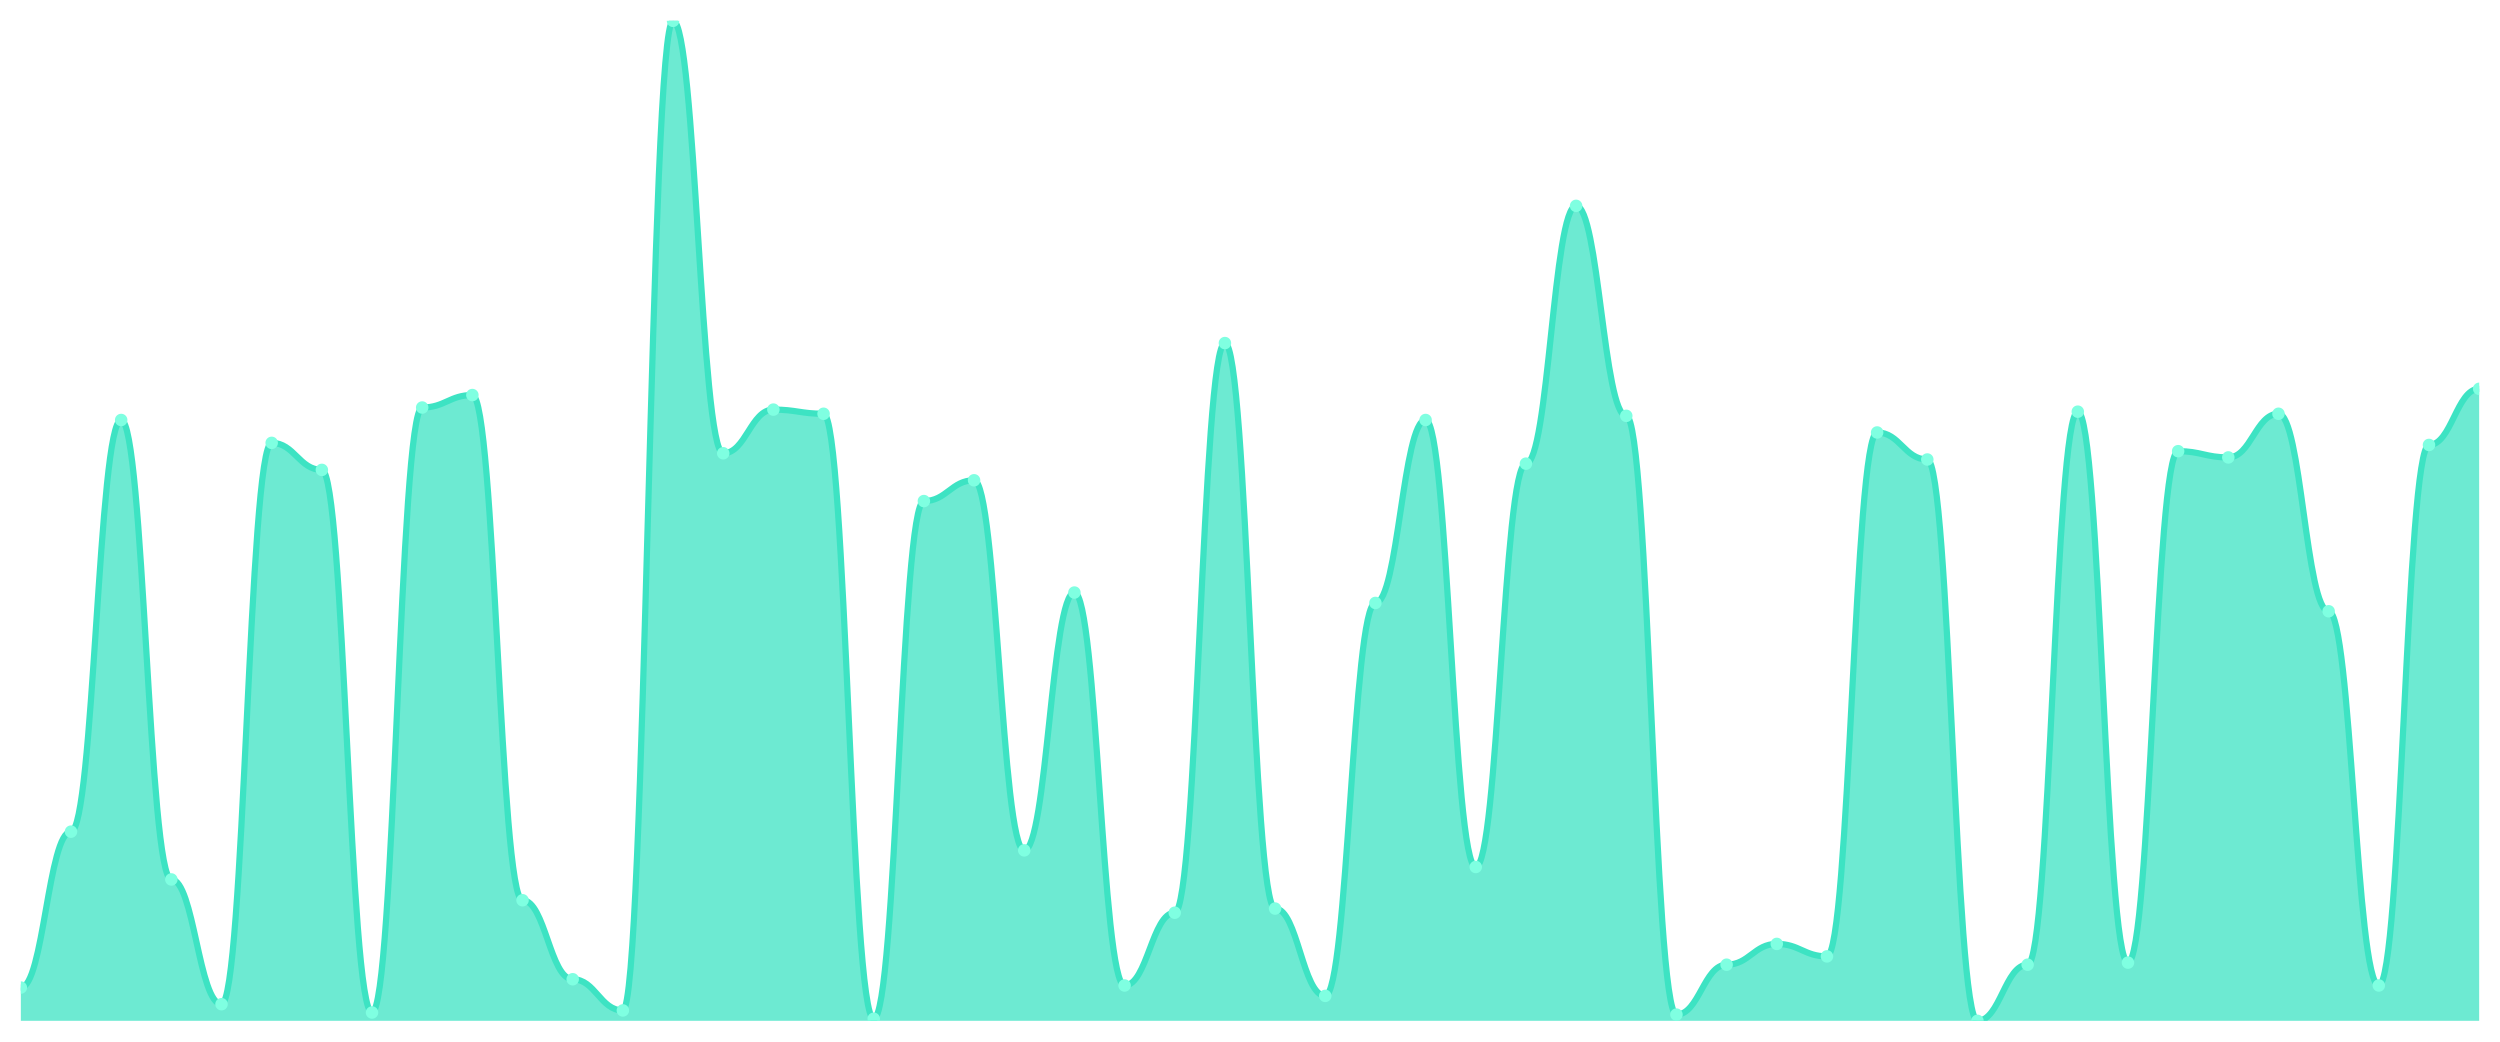
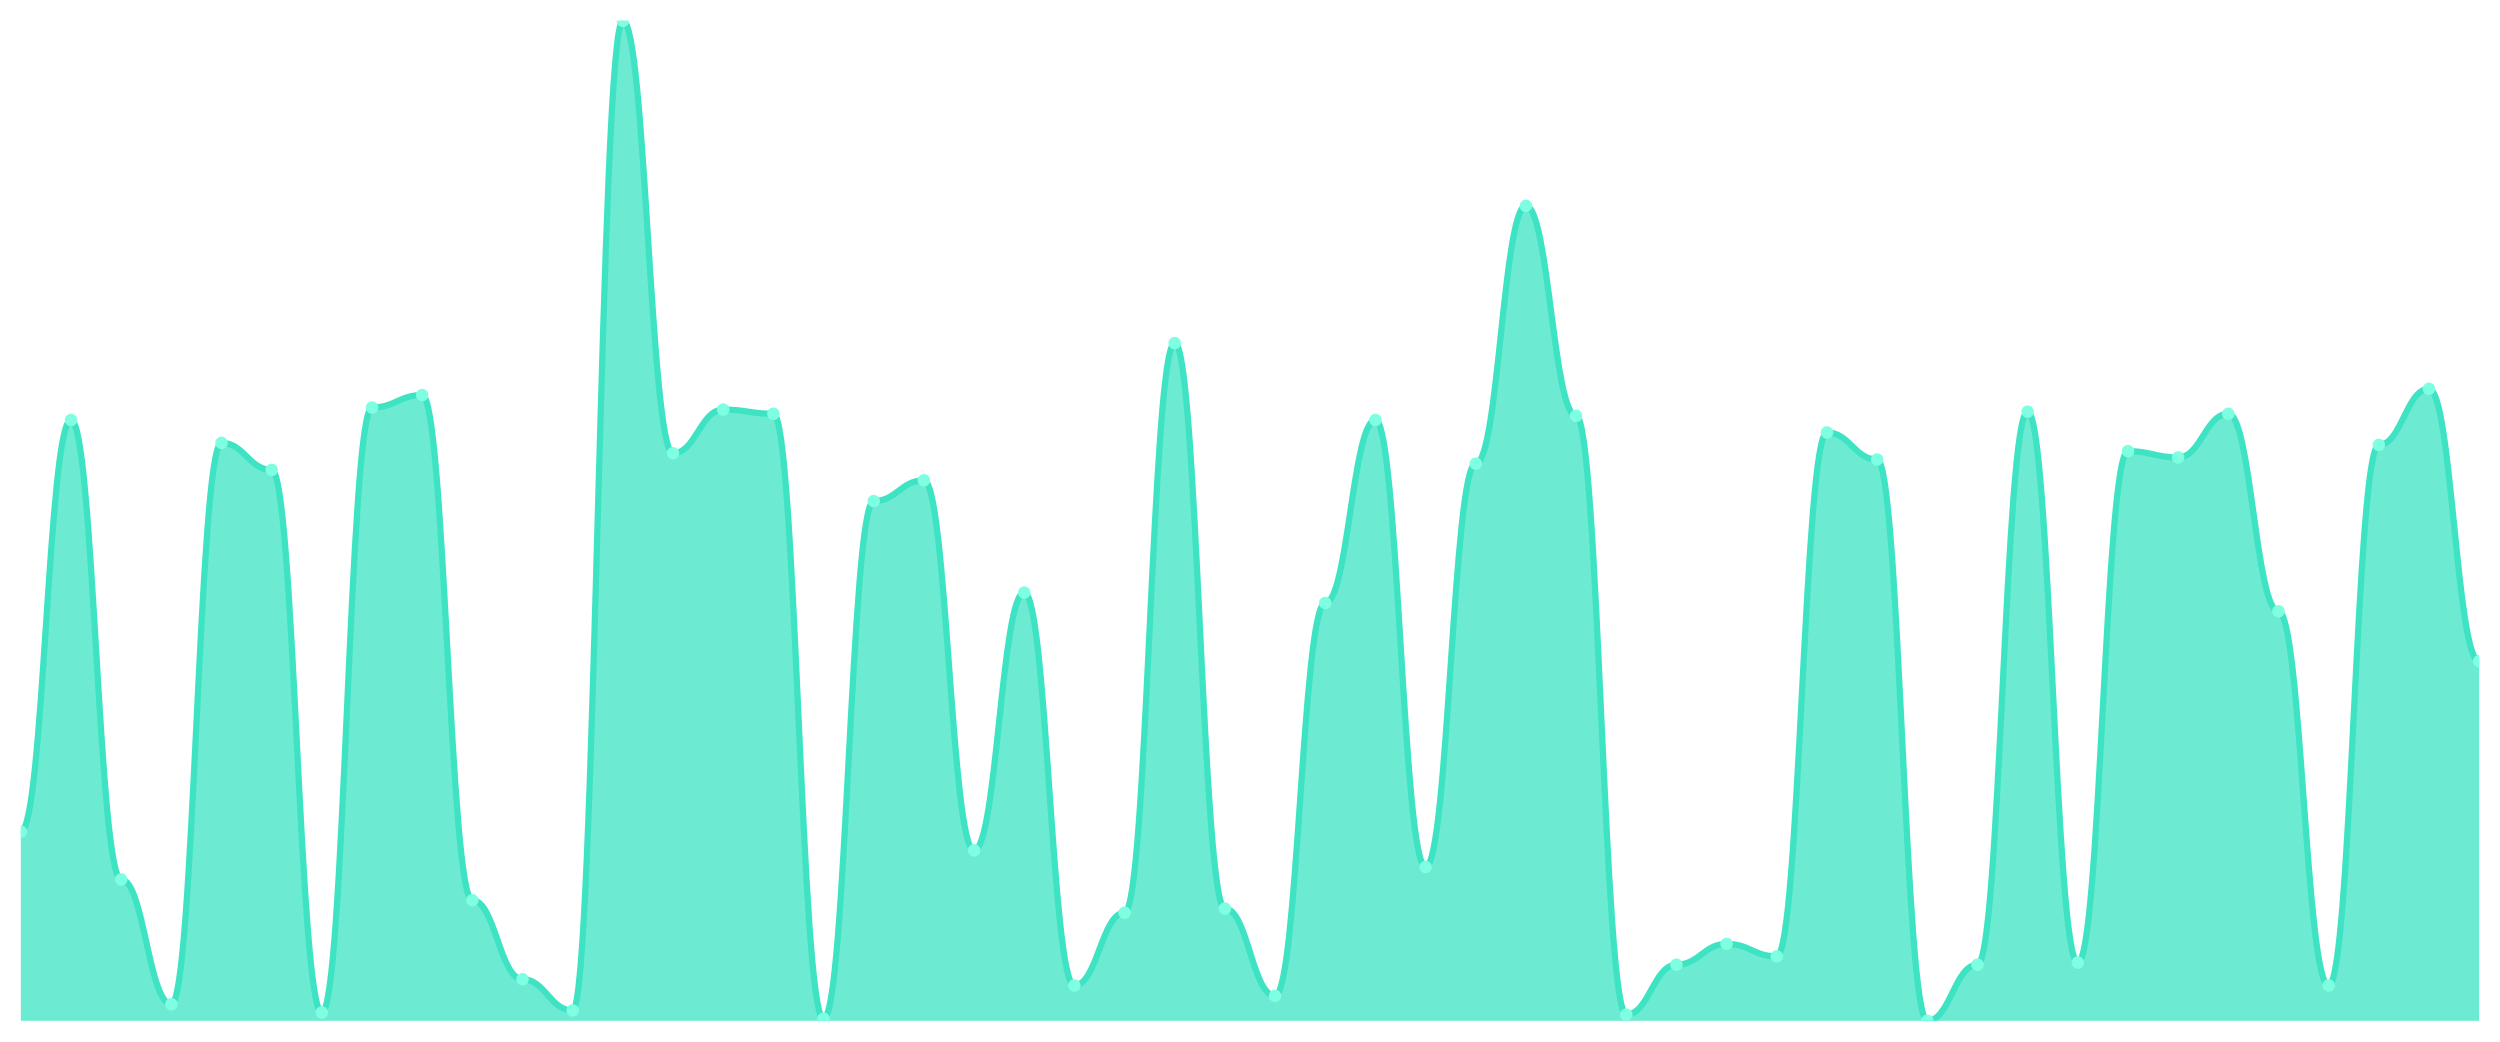
<svg xmlns="http://www.w3.org/2000/svg" viewBox="0 0 1200 500" width="1200" height="500">
  <defs>
    <clipPath id="c">
      <rect x="10" y="10" width="1180" height="480" />
    </clipPath>
  </defs>
  <rect width="1200" height="500" fill="none" />
  <g clip-path="url(#c)">
-     <path d="M 10,490 L 10,474.033 C 20.837,474.033 23.245,399.189 34.082,399.189 C 44.918,399.189 47.327,201.601 58.163,201.601 C 69,201.601 71.408,422.141 82.245,422.141 C 93.082,422.141 95.49,482.017 106.327,482.017 C 117.163,482.017 119.571,212.578 130.408,212.578 C 141.245,212.578 143.653,225.551 154.49,225.551 C 165.327,225.551 167.735,486.008 178.571,486.008 C 189.408,486.008 191.816,195.613 202.653,195.613 C 213.49,195.613 215.898,189.626 226.735,189.626 C 237.571,189.626 239.98,432.121 250.816,432.121 C 261.653,432.121 264.061,470.042 274.898,470.042 C 285.735,470.042 288.143,485.01 298.98,485.01 C 309.816,485.01 312.224,10 323.061,10 C 333.898,10 336.306,217.568 347.143,217.568 C 357.98,217.568 360.388,196.611 371.224,196.611 C 382.061,196.611 384.469,198.607 395.306,198.607 C 406.143,198.607 408.551,489.002 419.388,489.002 C 430.224,489.002 432.633,240.52 443.469,240.52 C 454.306,240.52 456.714,230.541 467.551,230.541 C 478.388,230.541 480.796,408.17 491.633,408.17 C 502.469,408.17 504.878,284.428 515.714,284.428 C 526.551,284.428 528.959,473.035 539.796,473.035 C 550.633,473.035 553.041,438.108 563.878,438.108 C 574.714,438.108 577.122,164.678 587.959,164.678 C 598.796,164.678 601.204,436.112 612.041,436.112 C 622.878,436.112 625.286,478.025 636.122,478.025 C 646.959,478.025 649.367,289.418 660.204,289.418 C 671.041,289.418 673.449,201.601 684.286,201.601 C 695.122,201.601 697.531,416.154 708.367,416.154 C 719.204,416.154 721.612,222.557 732.449,222.557 C 743.286,222.557 745.694,98.815 756.531,98.815 C 767.367,98.815 769.776,199.605 780.612,199.605 C 791.449,199.605 793.857,487.006 804.694,487.006 C 815.531,487.006 817.939,463.056 828.776,463.056 C 839.612,463.056 842.02,453.077 852.857,453.077 C 863.694,453.077 866.102,459.064 876.939,459.064 C 887.776,459.064 890.184,207.588 901.02,207.588 C 911.857,207.588 914.265,220.561 925.102,220.561 C 935.939,220.561 938.347,490 949.184,490 C 960.02,490 962.429,463.056 973.265,463.056 C 984.102,463.056 986.51,197.609 997.347,197.609 C 1008.184,197.609 1010.592,462.058 1021.429,462.058 C 1032.265,462.058 1034.673,216.57 1045.51,216.57 C 1056.347,216.57 1058.755,219.563 1069.592,219.563 C 1080.429,219.563 1082.837,198.607 1093.673,198.607 C 1104.51,198.607 1106.918,293.41 1117.755,293.41 C 1128.592,293.41 1131,473.035 1141.837,473.035 C 1152.673,473.035 1155.082,213.576 1165.918,213.576 C 1176.755,213.576 1179.163,186.632 1190,186.632 L 1190,490 Z" fill="rgba(61,227,195,0.75)" />
-     <path d="M 10,474.033 C 20.837,474.033 23.245,399.189 34.082,399.189 C 44.918,399.189 47.327,201.601 58.163,201.601 C 69,201.601 71.408,422.141 82.245,422.141 C 93.082,422.141 95.49,482.017 106.327,482.017 C 117.163,482.017 119.571,212.578 130.408,212.578 C 141.245,212.578 143.653,225.551 154.49,225.551 C 165.327,225.551 167.735,486.008 178.571,486.008 C 189.408,486.008 191.816,195.613 202.653,195.613 C 213.49,195.613 215.898,189.626 226.735,189.626 C 237.571,189.626 239.98,432.121 250.816,432.121 C 261.653,432.121 264.061,470.042 274.898,470.042 C 285.735,470.042 288.143,485.01 298.98,485.01 C 309.816,485.01 312.224,10 323.061,10 C 333.898,10 336.306,217.568 347.143,217.568 C 357.98,217.568 360.388,196.611 371.224,196.611 C 382.061,196.611 384.469,198.607 395.306,198.607 C 406.143,198.607 408.551,489.002 419.388,489.002 C 430.224,489.002 432.633,240.52 443.469,240.52 C 454.306,240.52 456.714,230.541 467.551,230.541 C 478.388,230.541 480.796,408.17 491.633,408.17 C 502.469,408.17 504.878,284.428 515.714,284.428 C 526.551,284.428 528.959,473.035 539.796,473.035 C 550.633,473.035 553.041,438.108 563.878,438.108 C 574.714,438.108 577.122,164.678 587.959,164.678 C 598.796,164.678 601.204,436.112 612.041,436.112 C 622.878,436.112 625.286,478.025 636.122,478.025 C 646.959,478.025 649.367,289.418 660.204,289.418 C 671.041,289.418 673.449,201.601 684.286,201.601 C 695.122,201.601 697.531,416.154 708.367,416.154 C 719.204,416.154 721.612,222.557 732.449,222.557 C 743.286,222.557 745.694,98.815 756.531,98.815 C 767.367,98.815 769.776,199.605 780.612,199.605 C 791.449,199.605 793.857,487.006 804.694,487.006 C 815.531,487.006 817.939,463.056 828.776,463.056 C 839.612,463.056 842.02,453.077 852.857,453.077 C 863.694,453.077 866.102,459.064 876.939,459.064 C 887.776,459.064 890.184,207.588 901.02,207.588 C 911.857,207.588 914.265,220.561 925.102,220.561 C 935.939,220.561 938.347,490 949.184,490 C 960.02,490 962.429,463.056 973.265,463.056 C 984.102,463.056 986.51,197.609 997.347,197.609 C 1008.184,197.609 1010.592,462.058 1021.429,462.058 C 1032.265,462.058 1034.673,216.57 1045.51,216.57 C 1056.347,216.57 1058.755,219.563 1069.592,219.563 C 1080.429,219.563 1082.837,198.607 1093.673,198.607 C 1104.51,198.607 1106.918,293.41 1117.755,293.41 C 1128.592,293.41 1131,473.035 1141.837,473.035 C 1152.673,473.035 1155.082,213.576 1165.918,213.576 C 1176.755,213.576 1179.163,186.632 1190,186.632" fill="none" stroke="#3de3c3" stroke-width="3" stroke-linecap="round" stroke-linejoin="round" />
-     <circle cx="10" cy="474.033" r="3" fill="#7fffe1" />
-     <circle cx="34.082" cy="399.189" r="3" fill="#7fffe1" />
-     <circle cx="58.163" cy="201.601" r="3" fill="#7fffe1" />
-     <circle cx="82.245" cy="422.141" r="3" fill="#7fffe1" />
-     <circle cx="106.327" cy="482.017" r="3" fill="#7fffe1" />
-     <circle cx="130.408" cy="212.578" r="3" fill="#7fffe1" />
-     <circle cx="154.49" cy="225.551" r="3" fill="#7fffe1" />
-     <circle cx="178.571" cy="486.008" r="3" fill="#7fffe1" />
-     <circle cx="202.653" cy="195.613" r="3" fill="#7fffe1" />
-     <circle cx="226.735" cy="189.626" r="3" fill="#7fffe1" />
-     <circle cx="250.816" cy="432.121" r="3" fill="#7fffe1" />
-     <circle cx="274.898" cy="470.042" r="3" fill="#7fffe1" />
-     <circle cx="298.98" cy="485.01" r="3" fill="#7fffe1" />
-     <circle cx="323.061" cy="10" r="3" fill="#7fffe1" />
-     <circle cx="347.143" cy="217.568" r="3" fill="#7fffe1" />
-     <circle cx="371.224" cy="196.611" r="3" fill="#7fffe1" />
-     <circle cx="395.306" cy="198.607" r="3" fill="#7fffe1" />
-     <circle cx="419.388" cy="489.002" r="3" fill="#7fffe1" />
-     <circle cx="443.469" cy="240.52" r="3" fill="#7fffe1" />
-     <circle cx="467.551" cy="230.541" r="3" fill="#7fffe1" />
-     <circle cx="491.633" cy="408.17" r="3" fill="#7fffe1" />
-     <circle cx="515.714" cy="284.428" r="3" fill="#7fffe1" />
-     <circle cx="539.796" cy="473.035" r="3" fill="#7fffe1" />
-     <circle cx="563.878" cy="438.108" r="3" fill="#7fffe1" />
-     <circle cx="587.959" cy="164.678" r="3" fill="#7fffe1" />
-     <circle cx="612.041" cy="436.112" r="3" fill="#7fffe1" />
-     <circle cx="636.122" cy="478.025" r="3" fill="#7fffe1" />
-     <circle cx="660.204" cy="289.418" r="3" fill="#7fffe1" />
-     <circle cx="684.286" cy="201.601" r="3" fill="#7fffe1" />
-     <circle cx="708.367" cy="416.154" r="3" fill="#7fffe1" />
-     <circle cx="732.449" cy="222.557" r="3" fill="#7fffe1" />
-     <circle cx="756.531" cy="98.815" r="3" fill="#7fffe1" />
-     <circle cx="780.612" cy="199.605" r="3" fill="#7fffe1" />
-     <circle cx="804.694" cy="487.006" r="3" fill="#7fffe1" />
-     <circle cx="828.776" cy="463.056" r="3" fill="#7fffe1" />
-     <circle cx="852.857" cy="453.077" r="3" fill="#7fffe1" />
-     <circle cx="876.939" cy="459.064" r="3" fill="#7fffe1" />
-     <circle cx="901.02" cy="207.588" r="3" fill="#7fffe1" />
-     <circle cx="925.102" cy="220.561" r="3" fill="#7fffe1" />
-     <circle cx="949.184" cy="490" r="3" fill="#7fffe1" />
-     <circle cx="973.265" cy="463.056" r="3" fill="#7fffe1" />
-     <circle cx="997.347" cy="197.609" r="3" fill="#7fffe1" />
-     <circle cx="1021.429" cy="462.058" r="3" fill="#7fffe1" />
-     <circle cx="1045.51" cy="216.57" r="3" fill="#7fffe1" />
-     <circle cx="1069.592" cy="219.563" r="3" fill="#7fffe1" />
-     <circle cx="1093.673" cy="198.607" r="3" fill="#7fffe1" />
-     <circle cx="1117.755" cy="293.41" r="3" fill="#7fffe1" />
-     <circle cx="1141.837" cy="473.035" r="3" fill="#7fffe1" />
-     <circle cx="1165.918" cy="213.576" r="3" fill="#7fffe1" />
-     <circle cx="1190" cy="186.632" r="3" fill="#7fffe1" />
+     <path d="M 10,490 L 10,399.189 C 20.837,399.189 23.245,201.601 34.082,201.601 C 44.918,201.601 47.327,422.141 58.163,422.141 C 69,422.141 71.408,482.017 82.245,482.017 C 93.082,482.017 95.49,212.578 106.327,212.578 C 117.163,212.578 119.571,225.551 130.408,225.551 C 141.245,225.551 143.653,486.008 154.49,486.008 C 165.327,486.008 167.735,195.613 178.571,195.613 C 189.408,195.613 191.816,189.626 202.653,189.626 C 213.49,189.626 215.898,432.121 226.735,432.121 C 237.571,432.121 239.98,470.042 250.816,470.042 C 261.653,470.042 264.061,485.01 274.898,485.01 C 285.735,485.01 288.143,10 298.98,10 C 309.816,10 312.224,217.568 323.061,217.568 C 333.898,217.568 336.306,196.611 347.143,196.611 C 357.98,196.611 360.388,198.607 371.224,198.607 C 382.061,198.607 384.469,489.002 395.306,489.002 C 406.143,489.002 408.551,240.52 419.388,240.52 C 430.224,240.52 432.633,230.541 443.469,230.541 C 454.306,230.541 456.714,408.17 467.551,408.17 C 478.388,408.17 480.796,284.428 491.633,284.428 C 502.469,284.428 504.878,473.035 515.714,473.035 C 526.551,473.035 528.959,438.108 539.796,438.108 C 550.633,438.108 553.041,164.678 563.878,164.678 C 574.714,164.678 577.122,436.112 587.959,436.112 C 598.796,436.112 601.204,478.025 612.041,478.025 C 622.878,478.025 625.286,289.418 636.122,289.418 C 646.959,289.418 649.367,201.601 660.204,201.601 C 671.041,201.601 673.449,416.154 684.286,416.154 C 695.122,416.154 697.531,222.557 708.367,222.557 C 719.204,222.557 721.612,98.815 732.449,98.815 C 743.286,98.815 745.694,199.605 756.531,199.605 C 767.367,199.605 769.776,487.006 780.612,487.006 C 791.449,487.006 793.857,463.056 804.694,463.056 C 815.531,463.056 817.939,453.077 828.776,453.077 C 839.612,453.077 842.02,459.064 852.857,459.064 C 863.694,459.064 866.102,207.588 876.939,207.588 C 887.776,207.588 890.184,220.561 901.02,220.561 C 911.857,220.561 914.265,490 925.102,490 C 935.939,490 938.347,463.056 949.184,463.056 C 960.02,463.056 962.429,197.609 973.265,197.609 C 984.102,197.609 986.51,462.058 997.347,462.058 C 1008.184,462.058 1010.592,216.57 1021.429,216.57 C 1032.265,216.57 1034.673,219.563 1045.51,219.563 C 1056.347,219.563 1058.755,198.607 1069.592,198.607 C 1080.429,198.607 1082.837,293.41 1093.673,293.41 C 1104.51,293.41 1106.918,473.035 1117.755,473.035 C 1128.592,473.035 1131,213.576 1141.837,213.576 C 1152.673,213.576 1155.082,186.632 1165.918,186.632 C 1176.755,186.632 1179.163,317.36 1190,317.36 L 1190,490 Z" fill="rgba(61,227,195,0.75)" />
+     <path d="M 10,399.189 C 20.837,399.189 23.245,201.601 34.082,201.601 C 44.918,201.601 47.327,422.141 58.163,422.141 C 69,422.141 71.408,482.017 82.245,482.017 C 93.082,482.017 95.49,212.578 106.327,212.578 C 117.163,212.578 119.571,225.551 130.408,225.551 C 141.245,225.551 143.653,486.008 154.49,486.008 C 165.327,486.008 167.735,195.613 178.571,195.613 C 189.408,195.613 191.816,189.626 202.653,189.626 C 213.49,189.626 215.898,432.121 226.735,432.121 C 237.571,432.121 239.98,470.042 250.816,470.042 C 261.653,470.042 264.061,485.01 274.898,485.01 C 285.735,485.01 288.143,10 298.98,10 C 309.816,10 312.224,217.568 323.061,217.568 C 333.898,217.568 336.306,196.611 347.143,196.611 C 357.98,196.611 360.388,198.607 371.224,198.607 C 382.061,198.607 384.469,489.002 395.306,489.002 C 406.143,489.002 408.551,240.52 419.388,240.52 C 430.224,240.52 432.633,230.541 443.469,230.541 C 454.306,230.541 456.714,408.17 467.551,408.17 C 478.388,408.17 480.796,284.428 491.633,284.428 C 502.469,284.428 504.878,473.035 515.714,473.035 C 526.551,473.035 528.959,438.108 539.796,438.108 C 550.633,438.108 553.041,164.678 563.878,164.678 C 574.714,164.678 577.122,436.112 587.959,436.112 C 598.796,436.112 601.204,478.025 612.041,478.025 C 622.878,478.025 625.286,289.418 636.122,289.418 C 646.959,289.418 649.367,201.601 660.204,201.601 C 671.041,201.601 673.449,416.154 684.286,416.154 C 695.122,416.154 697.531,222.557 708.367,222.557 C 719.204,222.557 721.612,98.815 732.449,98.815 C 743.286,98.815 745.694,199.605 756.531,199.605 C 767.367,199.605 769.776,487.006 780.612,487.006 C 791.449,487.006 793.857,463.056 804.694,463.056 C 815.531,463.056 817.939,453.077 828.776,453.077 C 839.612,453.077 842.02,459.064 852.857,459.064 C 863.694,459.064 866.102,207.588 876.939,207.588 C 887.776,207.588 890.184,220.561 901.02,220.561 C 911.857,220.561 914.265,490 925.102,490 C 935.939,490 938.347,463.056 949.184,463.056 C 960.02,463.056 962.429,197.609 973.265,197.609 C 984.102,197.609 986.51,462.058 997.347,462.058 C 1008.184,462.058 1010.592,216.57 1021.429,216.57 C 1032.265,216.57 1034.673,219.563 1045.51,219.563 C 1056.347,219.563 1058.755,198.607 1069.592,198.607 C 1080.429,198.607 1082.837,293.41 1093.673,293.41 C 1104.51,293.41 1106.918,473.035 1117.755,473.035 C 1128.592,473.035 1131,213.576 1141.837,213.576 C 1152.673,213.576 1155.082,186.632 1165.918,186.632 C 1176.755,186.632 1179.163,317.36 1190,317.36" fill="none" stroke="#3de3c3" stroke-width="3" stroke-linecap="round" stroke-linejoin="round" />
+     <circle cx="10" cy="399.189" r="3" fill="#7fffe1" />
+     <circle cx="34.082" cy="201.601" r="3" fill="#7fffe1" />
+     <circle cx="58.163" cy="422.141" r="3" fill="#7fffe1" />
+     <circle cx="82.245" cy="482.017" r="3" fill="#7fffe1" />
+     <circle cx="106.327" cy="212.578" r="3" fill="#7fffe1" />
+     <circle cx="130.408" cy="225.551" r="3" fill="#7fffe1" />
+     <circle cx="154.49" cy="486.008" r="3" fill="#7fffe1" />
+     <circle cx="178.571" cy="195.613" r="3" fill="#7fffe1" />
+     <circle cx="202.653" cy="189.626" r="3" fill="#7fffe1" />
+     <circle cx="226.735" cy="432.121" r="3" fill="#7fffe1" />
+     <circle cx="250.816" cy="470.042" r="3" fill="#7fffe1" />
+     <circle cx="274.898" cy="485.01" r="3" fill="#7fffe1" />
+     <circle cx="298.98" cy="10" r="3" fill="#7fffe1" />
+     <circle cx="323.061" cy="217.568" r="3" fill="#7fffe1" />
+     <circle cx="347.143" cy="196.611" r="3" fill="#7fffe1" />
+     <circle cx="371.224" cy="198.607" r="3" fill="#7fffe1" />
+     <circle cx="395.306" cy="489.002" r="3" fill="#7fffe1" />
+     <circle cx="419.388" cy="240.52" r="3" fill="#7fffe1" />
+     <circle cx="443.469" cy="230.541" r="3" fill="#7fffe1" />
+     <circle cx="467.551" cy="408.17" r="3" fill="#7fffe1" />
+     <circle cx="491.633" cy="284.428" r="3" fill="#7fffe1" />
+     <circle cx="515.714" cy="473.035" r="3" fill="#7fffe1" />
+     <circle cx="539.796" cy="438.108" r="3" fill="#7fffe1" />
+     <circle cx="563.878" cy="164.678" r="3" fill="#7fffe1" />
+     <circle cx="587.959" cy="436.112" r="3" fill="#7fffe1" />
+     <circle cx="612.041" cy="478.025" r="3" fill="#7fffe1" />
+     <circle cx="636.122" cy="289.418" r="3" fill="#7fffe1" />
+     <circle cx="660.204" cy="201.601" r="3" fill="#7fffe1" />
+     <circle cx="684.286" cy="416.154" r="3" fill="#7fffe1" />
+     <circle cx="708.367" cy="222.557" r="3" fill="#7fffe1" />
+     <circle cx="732.449" cy="98.815" r="3" fill="#7fffe1" />
+     <circle cx="756.531" cy="199.605" r="3" fill="#7fffe1" />
+     <circle cx="780.612" cy="487.006" r="3" fill="#7fffe1" />
+     <circle cx="804.694" cy="463.056" r="3" fill="#7fffe1" />
+     <circle cx="828.776" cy="453.077" r="3" fill="#7fffe1" />
+     <circle cx="852.857" cy="459.064" r="3" fill="#7fffe1" />
+     <circle cx="876.939" cy="207.588" r="3" fill="#7fffe1" />
+     <circle cx="901.02" cy="220.561" r="3" fill="#7fffe1" />
+     <circle cx="925.102" cy="490" r="3" fill="#7fffe1" />
+     <circle cx="949.184" cy="463.056" r="3" fill="#7fffe1" />
+     <circle cx="973.265" cy="197.609" r="3" fill="#7fffe1" />
+     <circle cx="997.347" cy="462.058" r="3" fill="#7fffe1" />
+     <circle cx="1021.429" cy="216.57" r="3" fill="#7fffe1" />
+     <circle cx="1045.51" cy="219.563" r="3" fill="#7fffe1" />
+     <circle cx="1069.592" cy="198.607" r="3" fill="#7fffe1" />
+     <circle cx="1093.673" cy="293.41" r="3" fill="#7fffe1" />
+     <circle cx="1117.755" cy="473.035" r="3" fill="#7fffe1" />
+     <circle cx="1141.837" cy="213.576" r="3" fill="#7fffe1" />
+     <circle cx="1165.918" cy="186.632" r="3" fill="#7fffe1" />
+     <circle cx="1190" cy="317.36" r="3" fill="#7fffe1" />
  </g>
</svg>
